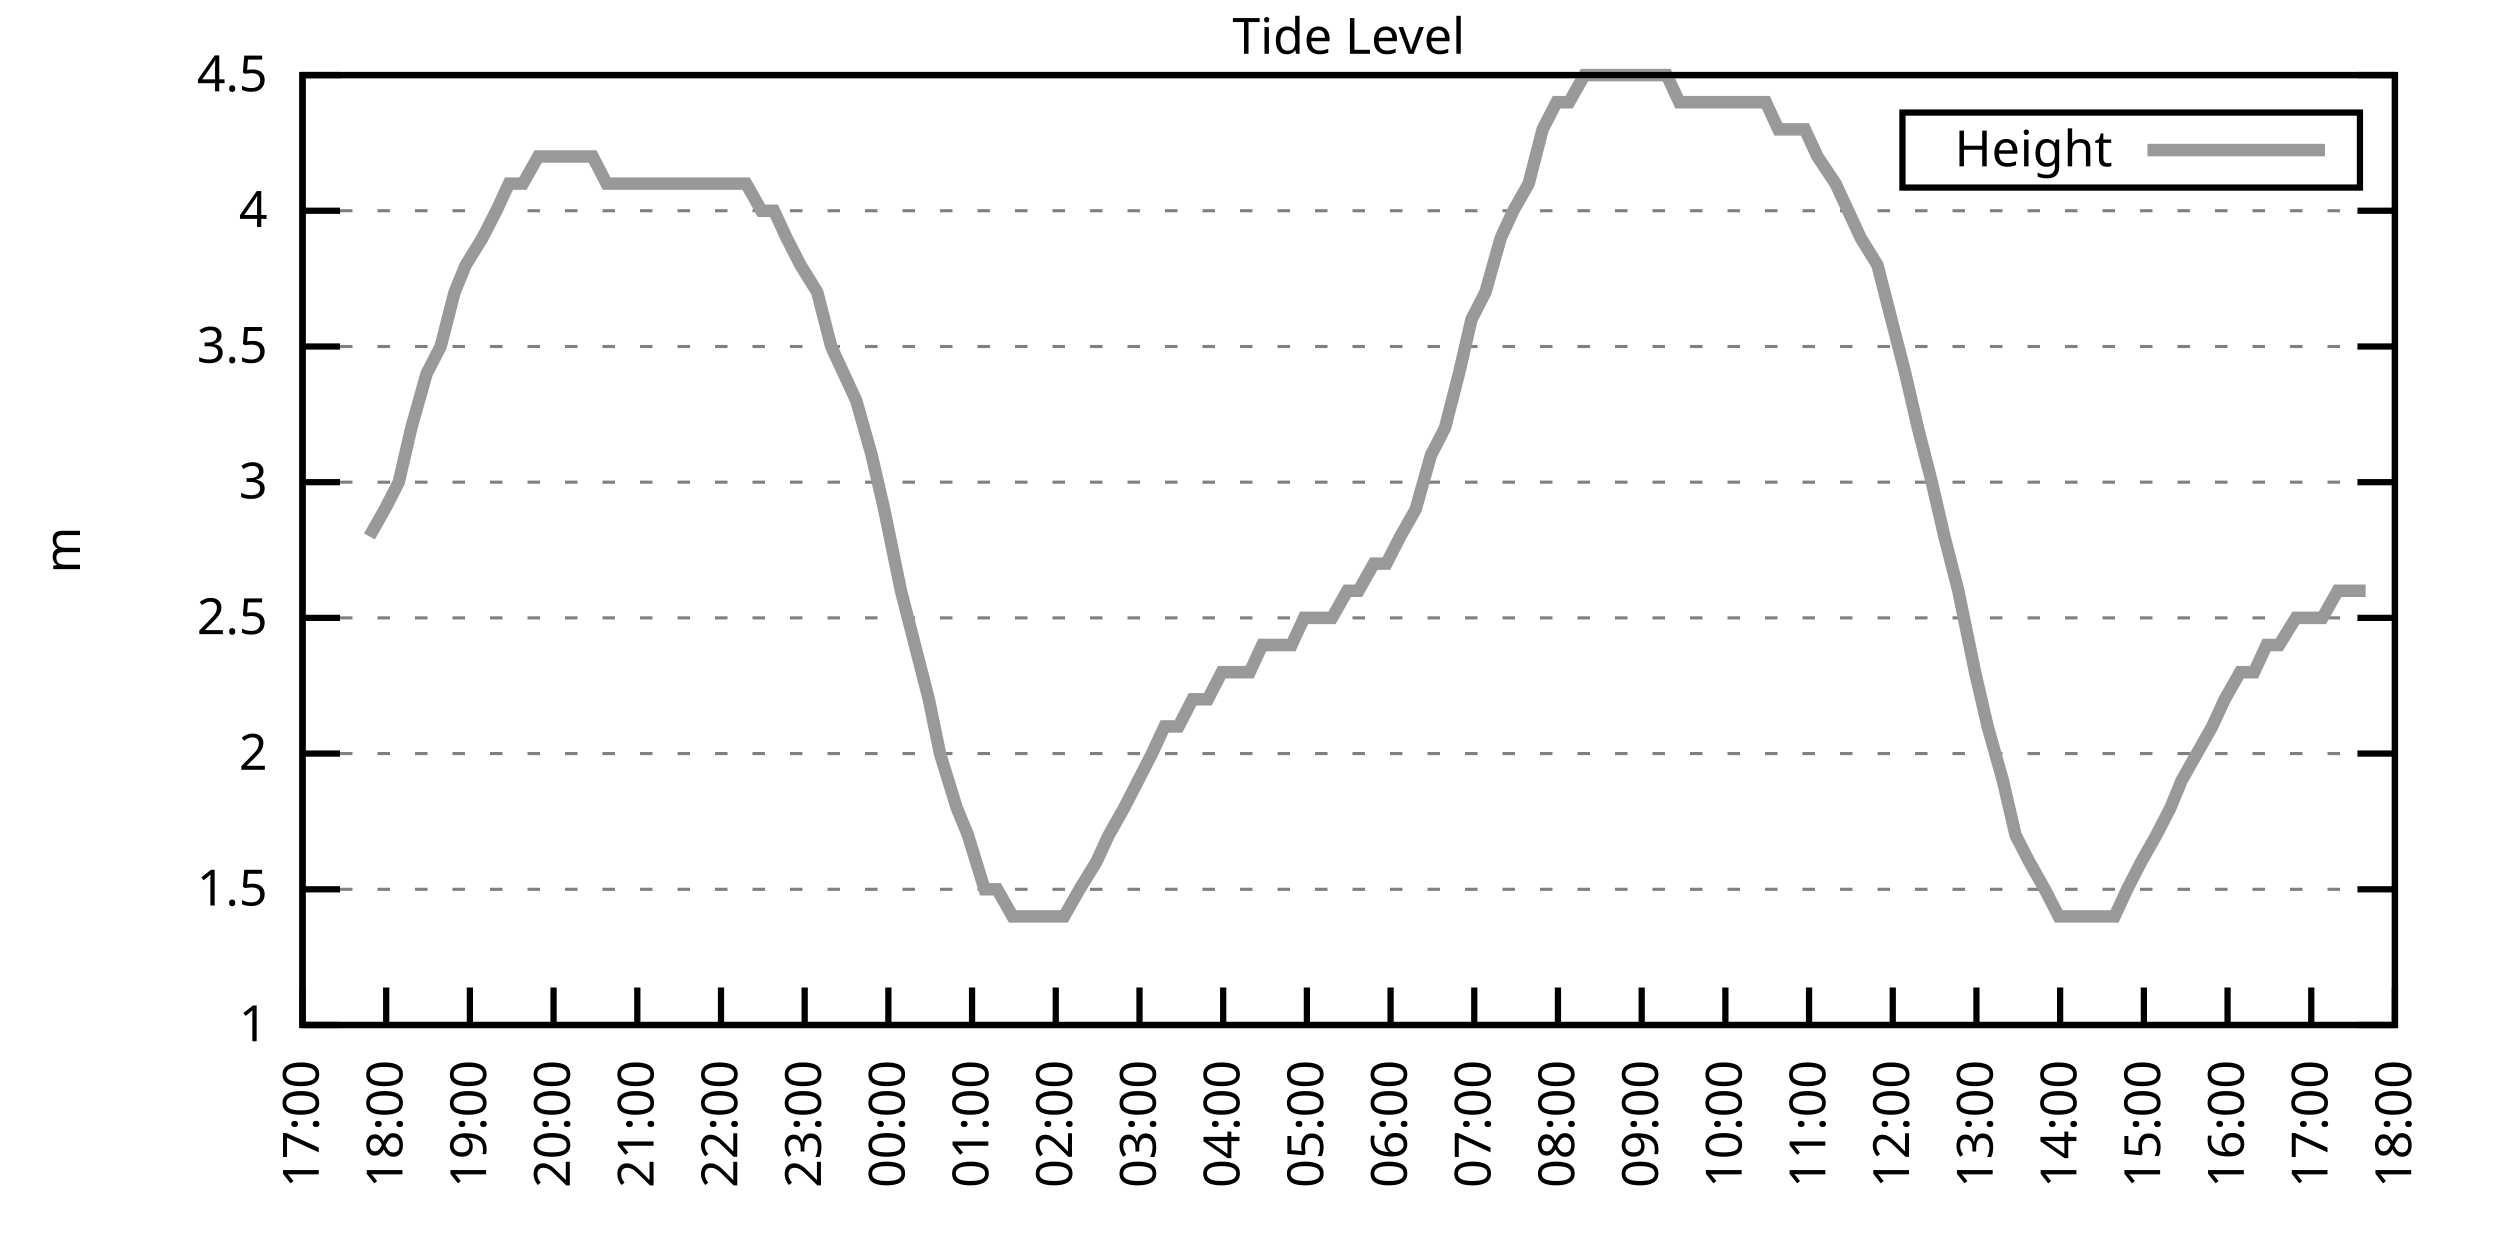
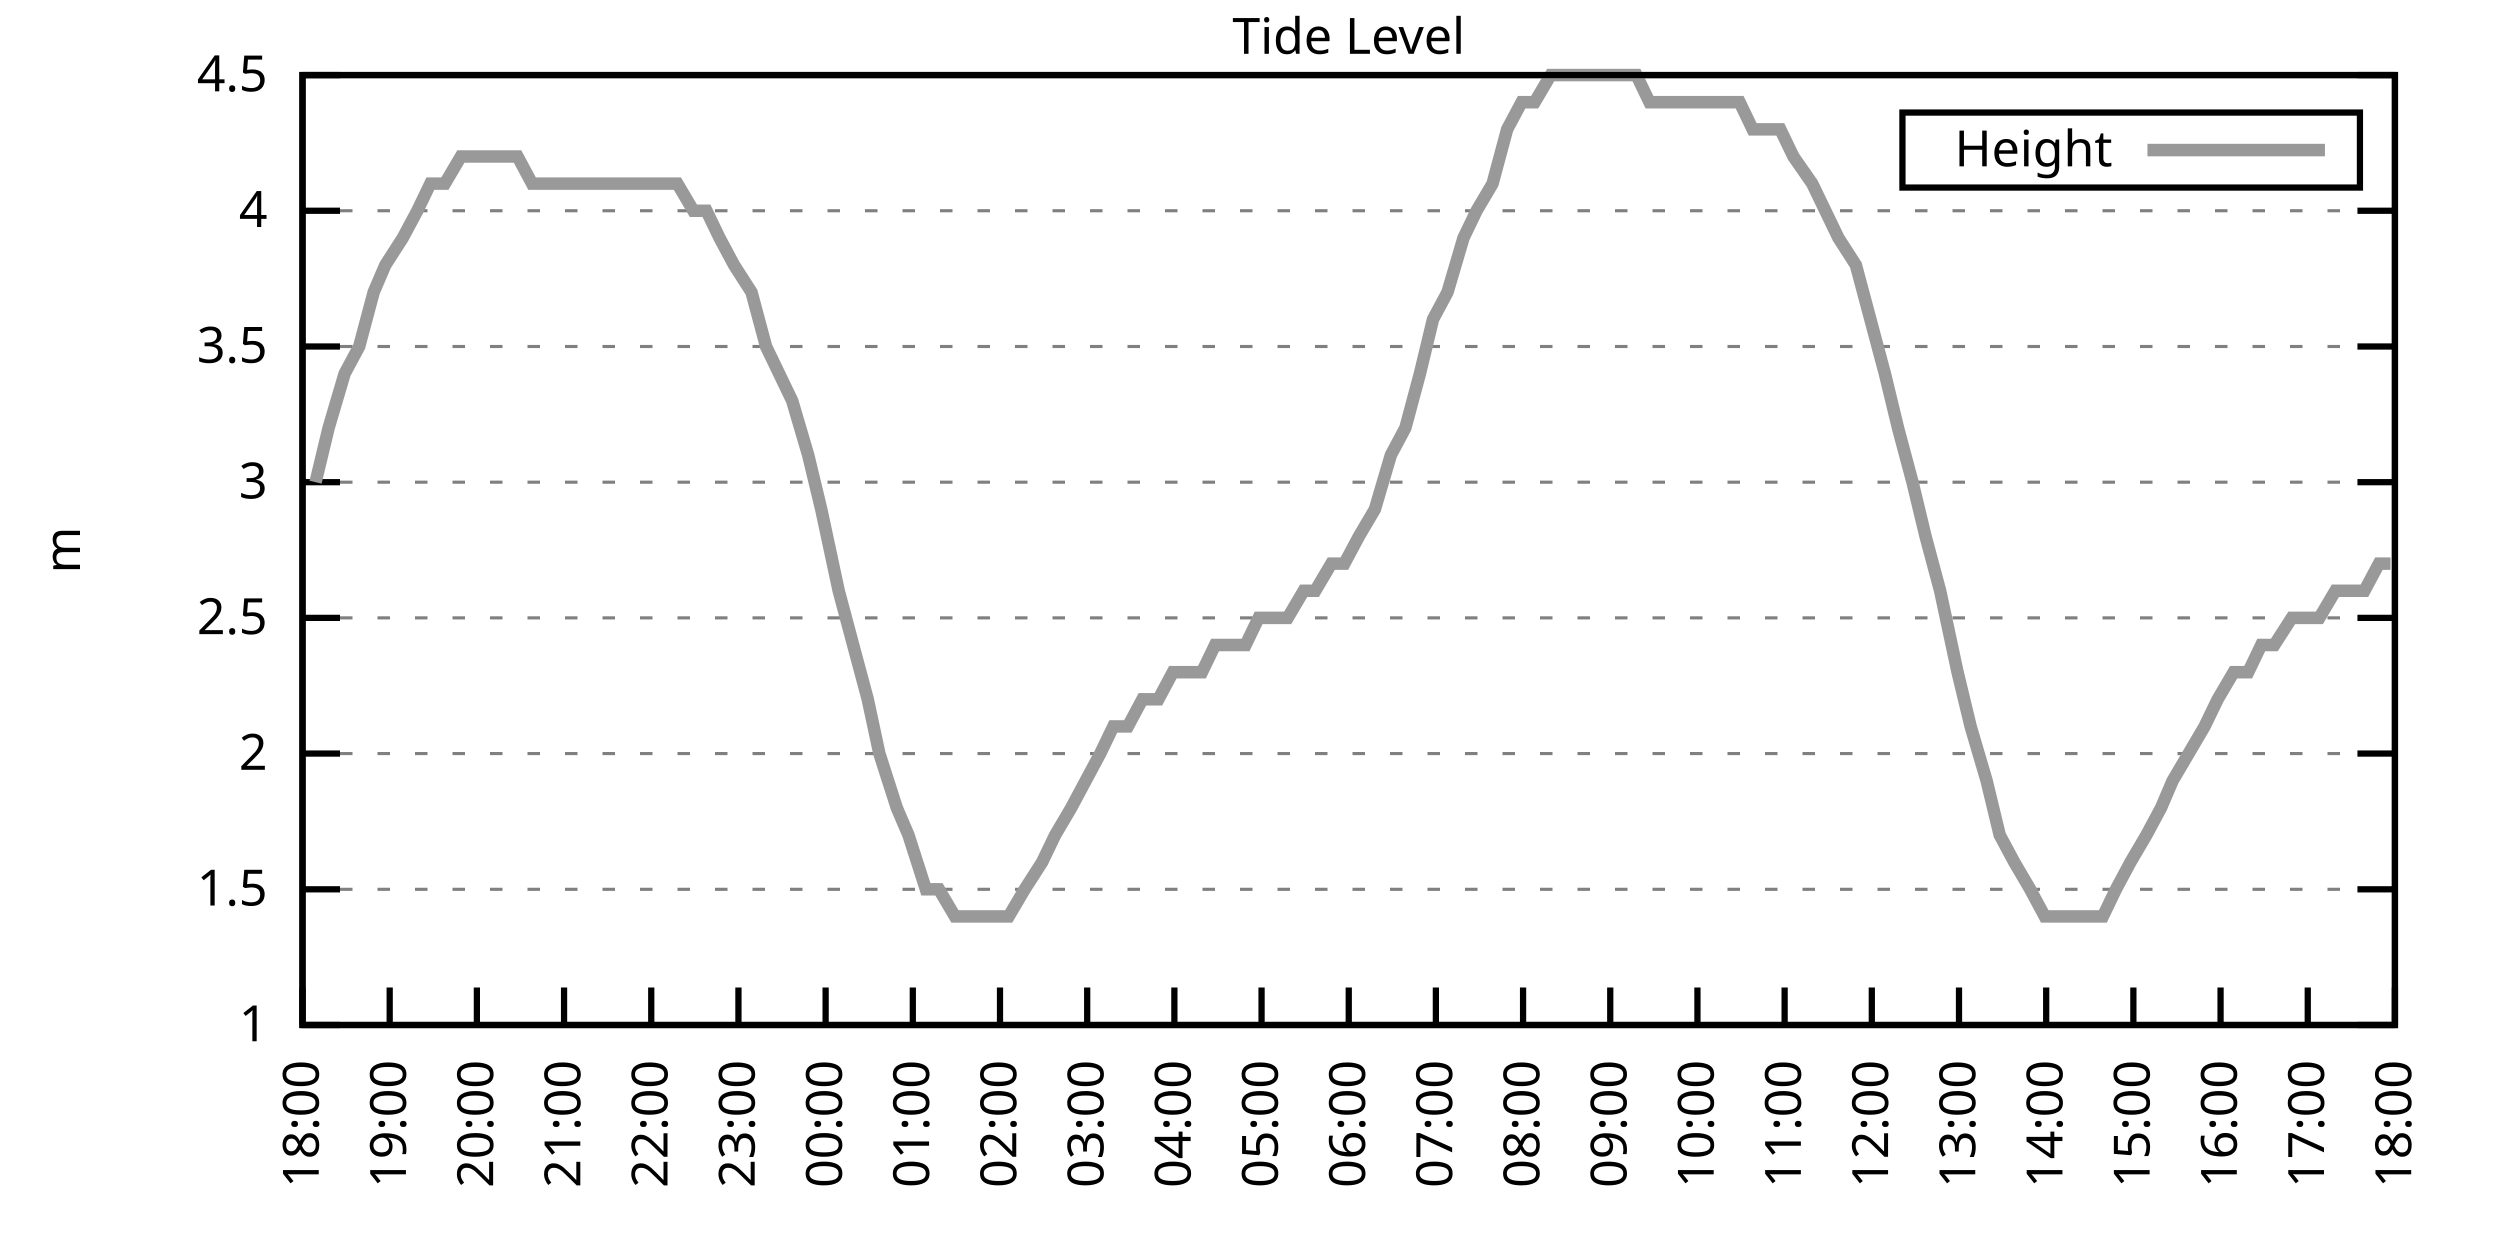
<svg xmlns="http://www.w3.org/2000/svg" xmlns:xlink="http://www.w3.org/1999/xlink" width="400" height="200" viewBox="0 0 400 200">
  <g id="gnuplot_canvas">
    <rect x="0" y="0" width="400" height="200" fill="none" />
    <defs>
      <circle id="gpDot" r="0.5" stroke-width="0.5" stroke="currentColor" />
      <path id="gpPt0" stroke-width="0.333" stroke="currentColor" d="M-1,0 h2 M0,-1 v2" />
      <path id="gpPt1" stroke-width="0.333" stroke="currentColor" d="M-1,-1 L1,1 M1,-1 L-1,1" />
      <path id="gpPt2" stroke-width="0.333" stroke="currentColor" d="M-1,0 L1,0 M0,-1 L0,1 M-1,-1 L1,1 M-1,1 L1,-1" />
      <rect id="gpPt3" stroke-width="0.333" stroke="currentColor" x="-1" y="-1" width="2" height="2" />
      <rect id="gpPt4" stroke-width="0.333" stroke="currentColor" fill="currentColor" x="-1" y="-1" width="2" height="2" />
      <circle id="gpPt5" stroke-width="0.333" stroke="currentColor" cx="0" cy="0" r="1" />
      <use xlink:href="#gpPt5" id="gpPt6" fill="currentColor" stroke="none" />
      <path id="gpPt7" stroke-width="0.333" stroke="currentColor" d="M0,-1.33 L-1.33,0.67 L1.33,0.67 z" />
      <use xlink:href="#gpPt7" id="gpPt8" fill="currentColor" stroke="none" />
      <use xlink:href="#gpPt7" id="gpPt9" stroke="currentColor" transform="rotate(180)" />
      <use xlink:href="#gpPt9" id="gpPt10" fill="currentColor" stroke="none" />
      <use xlink:href="#gpPt3" id="gpPt11" stroke="currentColor" transform="rotate(45)" />
      <use xlink:href="#gpPt11" id="gpPt12" fill="currentColor" stroke="none" />
      <path id="gpPt13" stroke-width="0.333" stroke="currentColor" d="M0,1.330 L1.265,0.411 L0.782,-1.067 L-0.782,-1.076 L-1.265,0.411 z" />
      <use xlink:href="#gpPt13" id="gpPt14" fill="currentColor" stroke="none" />
      <filter id="textbox" filterUnits="objectBoundingBox" x="0" y="0" height="1" width="1">
        <feFlood flood-color="white" flood-opacity="1" result="bgnd" />
        <feComposite in="SourceGraphic" in2="bgnd" operator="atop" />
      </filter>
      <filter id="greybox" filterUnits="objectBoundingBox" x="0" y="0" height="1" width="1">
        <feFlood flood-color="lightgrey" flood-opacity="1" result="grey" />
        <feComposite in="SourceGraphic" in2="grey" operator="atop" />
      </filter>
    </defs>
    <g fill="none" color="white" stroke="currentColor" stroke-width="1.00" stroke-linecap="butt" stroke-linejoin="miter">
</g>
    <g fill="none" color="black" stroke="currentColor" stroke-width="1.00" stroke-linecap="butt" stroke-linejoin="miter">
      <g stroke="none" shape-rendering="crispEdges">
        <polygon fill="rgb(255, 255, 255)" points="48.40,164.00 383.18,164.00 383.18,12.02 48.40,12.02 " />
      </g>
    </g>
    <g fill="none" color="black" stroke="currentColor" stroke-width="1.00" stroke-linecap="butt" stroke-linejoin="miter">
</g>
    <g fill="none" color="black" stroke="black" stroke-width="0.50" stroke-linecap="butt" stroke-linejoin="miter">
</g>
    <g fill="none" color="gray" stroke="currentColor" stroke-width="0.50" stroke-linecap="butt" stroke-linejoin="miter">
      <path stroke="gray" stroke-dasharray="2,4" class="gridline" d="M48.40,164.00 L383.19,164.00  " />
    </g>
    <g fill="none" color="gray" stroke="gray" stroke-width="1.00" stroke-linecap="butt" stroke-linejoin="miter">
</g>
    <g fill="none" color="black" stroke="currentColor" stroke-width="1.00" stroke-linecap="butt" stroke-linejoin="miter">
      <path stroke="black" d="M48.40,164.00 L54.40,164.00 M383.19,164.00 L377.19,164.00  " />
      <g transform="translate(42.80,166.60)" stroke="none" fill="black" font-family="Sans" font-size="8.00" text-anchor="end">
        <text>
          <tspan font-family="Sans"> 1</tspan>
        </text>
      </g>
    </g>
    <g fill="none" color="black" stroke="currentColor" stroke-width="1.00" stroke-linecap="butt" stroke-linejoin="miter">
</g>
    <g fill="none" color="black" stroke="black" stroke-width="0.50" stroke-linecap="butt" stroke-linejoin="miter">
</g>
    <g fill="none" color="gray" stroke="currentColor" stroke-width="0.50" stroke-linecap="butt" stroke-linejoin="miter">
      <path stroke="gray" stroke-dasharray="2,4" class="gridline" d="M48.40,142.29 L383.19,142.29  " />
    </g>
    <g fill="none" color="gray" stroke="gray" stroke-width="1.00" stroke-linecap="butt" stroke-linejoin="miter">
</g>
    <g fill="none" color="black" stroke="currentColor" stroke-width="1.00" stroke-linecap="butt" stroke-linejoin="miter">
      <path stroke="black" d="M48.40,142.29 L54.40,142.29 M383.19,142.29 L377.19,142.29  " />
      <g transform="translate(42.80,144.89)" stroke="none" fill="black" font-family="Sans" font-size="8.00" text-anchor="end">
        <text>
          <tspan font-family="Sans"> 1.5</tspan>
        </text>
      </g>
    </g>
    <g fill="none" color="black" stroke="currentColor" stroke-width="1.00" stroke-linecap="butt" stroke-linejoin="miter">
</g>
    <g fill="none" color="black" stroke="black" stroke-width="0.50" stroke-linecap="butt" stroke-linejoin="miter">
</g>
    <g fill="none" color="gray" stroke="currentColor" stroke-width="0.50" stroke-linecap="butt" stroke-linejoin="miter">
      <path stroke="gray" stroke-dasharray="2,4" class="gridline" d="M48.40,120.57 L383.19,120.57  " />
    </g>
    <g fill="none" color="gray" stroke="gray" stroke-width="1.00" stroke-linecap="butt" stroke-linejoin="miter">
</g>
    <g fill="none" color="black" stroke="currentColor" stroke-width="1.00" stroke-linecap="butt" stroke-linejoin="miter">
      <path stroke="black" d="M48.40,120.57 L54.40,120.57 M383.19,120.57 L377.19,120.57  " />
      <g transform="translate(42.80,123.17)" stroke="none" fill="black" font-family="Sans" font-size="8.00" text-anchor="end">
        <text>
          <tspan font-family="Sans"> 2</tspan>
        </text>
      </g>
    </g>
    <g fill="none" color="black" stroke="currentColor" stroke-width="1.00" stroke-linecap="butt" stroke-linejoin="miter">
</g>
    <g fill="none" color="black" stroke="black" stroke-width="0.50" stroke-linecap="butt" stroke-linejoin="miter">
</g>
    <g fill="none" color="gray" stroke="currentColor" stroke-width="0.50" stroke-linecap="butt" stroke-linejoin="miter">
      <path stroke="gray" stroke-dasharray="2,4" class="gridline" d="M48.40,98.86 L383.19,98.86  " />
    </g>
    <g fill="none" color="gray" stroke="gray" stroke-width="1.00" stroke-linecap="butt" stroke-linejoin="miter">
</g>
    <g fill="none" color="black" stroke="currentColor" stroke-width="1.00" stroke-linecap="butt" stroke-linejoin="miter">
      <path stroke="black" d="M48.40,98.86 L54.40,98.86 M383.19,98.86 L377.19,98.86  " />
      <g transform="translate(42.80,101.46)" stroke="none" fill="black" font-family="Sans" font-size="8.00" text-anchor="end">
        <text>
          <tspan font-family="Sans"> 2.5</tspan>
        </text>
      </g>
    </g>
    <g fill="none" color="black" stroke="currentColor" stroke-width="1.00" stroke-linecap="butt" stroke-linejoin="miter">
</g>
    <g fill="none" color="black" stroke="black" stroke-width="0.50" stroke-linecap="butt" stroke-linejoin="miter">
</g>
    <g fill="none" color="gray" stroke="currentColor" stroke-width="0.50" stroke-linecap="butt" stroke-linejoin="miter">
      <path stroke="gray" stroke-dasharray="2,4" class="gridline" d="M48.40,77.15 L383.19,77.15  " />
    </g>
    <g fill="none" color="gray" stroke="gray" stroke-width="1.00" stroke-linecap="butt" stroke-linejoin="miter">
</g>
    <g fill="none" color="black" stroke="currentColor" stroke-width="1.00" stroke-linecap="butt" stroke-linejoin="miter">
      <path stroke="black" d="M48.40,77.15 L54.40,77.15 M383.19,77.15 L377.19,77.15  " />
      <g transform="translate(42.80,79.75)" stroke="none" fill="black" font-family="Sans" font-size="8.00" text-anchor="end">
        <text>
          <tspan font-family="Sans"> 3</tspan>
        </text>
      </g>
    </g>
    <g fill="none" color="black" stroke="currentColor" stroke-width="1.00" stroke-linecap="butt" stroke-linejoin="miter">
</g>
    <g fill="none" color="black" stroke="black" stroke-width="0.50" stroke-linecap="butt" stroke-linejoin="miter">
</g>
    <g fill="none" color="gray" stroke="currentColor" stroke-width="0.50" stroke-linecap="butt" stroke-linejoin="miter">
      <path stroke="gray" stroke-dasharray="2,4" class="gridline" d="M48.40,55.44 L383.19,55.44  " />
    </g>
    <g fill="none" color="gray" stroke="gray" stroke-width="1.00" stroke-linecap="butt" stroke-linejoin="miter">
</g>
    <g fill="none" color="black" stroke="currentColor" stroke-width="1.00" stroke-linecap="butt" stroke-linejoin="miter">
      <path stroke="black" d="M48.40,55.44 L54.40,55.44 M383.19,55.44 L377.19,55.44  " />
      <g transform="translate(42.80,58.04)" stroke="none" fill="black" font-family="Sans" font-size="8.00" text-anchor="end">
        <text>
          <tspan font-family="Sans"> 3.5</tspan>
        </text>
      </g>
    </g>
    <g fill="none" color="black" stroke="currentColor" stroke-width="1.00" stroke-linecap="butt" stroke-linejoin="miter">
</g>
    <g fill="none" color="black" stroke="black" stroke-width="0.50" stroke-linecap="butt" stroke-linejoin="miter">
</g>
    <g fill="none" color="gray" stroke="currentColor" stroke-width="0.50" stroke-linecap="butt" stroke-linejoin="miter">
      <path stroke="gray" stroke-dasharray="2,4" class="gridline" d="M48.40,33.72 L383.19,33.72  " />
    </g>
    <g fill="none" color="gray" stroke="gray" stroke-width="1.00" stroke-linecap="butt" stroke-linejoin="miter">
</g>
    <g fill="none" color="black" stroke="currentColor" stroke-width="1.00" stroke-linecap="butt" stroke-linejoin="miter">
      <path stroke="black" d="M48.40,33.72 L54.40,33.72 M383.19,33.72 L377.19,33.72  " />
      <g transform="translate(42.80,36.32)" stroke="none" fill="black" font-family="Sans" font-size="8.00" text-anchor="end">
        <text>
          <tspan font-family="Sans"> 4</tspan>
        </text>
      </g>
    </g>
    <g fill="none" color="black" stroke="currentColor" stroke-width="1.00" stroke-linecap="butt" stroke-linejoin="miter">
</g>
    <g fill="none" color="black" stroke="black" stroke-width="0.50" stroke-linecap="butt" stroke-linejoin="miter">
</g>
    <g fill="none" color="gray" stroke="currentColor" stroke-width="0.50" stroke-linecap="butt" stroke-linejoin="miter">
      <path stroke="gray" stroke-dasharray="2,4" class="gridline" d="M48.40,12.01 L383.19,12.01  " />
    </g>
    <g fill="none" color="gray" stroke="gray" stroke-width="1.00" stroke-linecap="butt" stroke-linejoin="miter">
</g>
    <g fill="none" color="black" stroke="currentColor" stroke-width="1.00" stroke-linecap="butt" stroke-linejoin="miter">
      <path stroke="black" d="M48.40,12.01 L54.40,12.01 M383.19,12.01 L377.19,12.01  " />
      <g transform="translate(42.80,14.61)" stroke="none" fill="black" font-family="Sans" font-size="8.00" text-anchor="end">
        <text>
          <tspan font-family="Sans"> 4.5</tspan>
        </text>
      </g>
    </g>
    <g fill="none" color="black" stroke="currentColor" stroke-width="1.00" stroke-linecap="butt" stroke-linejoin="miter">
      <path stroke="black" d="M48.40,164.00 L48.40,158.00  " />
      <g transform="translate(51.00,169.60) rotate(270.00)" stroke="none" fill="black" font-family="Sans" font-size="8.00" text-anchor="end">
        <text>
-           <tspan font-family="Sans">17:00</tspan>
-         </text>
-       </g>
-     </g>
-     <g fill="none" color="black" stroke="currentColor" stroke-width="1.00" stroke-linecap="butt" stroke-linejoin="miter">
-       <path stroke="black" d="M61.79,164.00 L61.79,158.00  " />
-       <g transform="translate(64.39,169.60) rotate(270.00)" stroke="none" fill="black" font-family="Sans" font-size="8.00" text-anchor="end">
-         <text>
          <tspan font-family="Sans">18:00</tspan>
        </text>
      </g>
    </g>
    <g fill="none" color="black" stroke="currentColor" stroke-width="1.00" stroke-linecap="butt" stroke-linejoin="miter">
-       <path stroke="black" d="M75.18,164.00 L75.18,158.00  " />
-       <g transform="translate(77.78,169.60) rotate(270.00)" stroke="none" fill="black" font-family="Sans" font-size="8.00" text-anchor="end">
+       <path stroke="black" d="M62.35,164.00 L62.35,158.00  " />
+       <g transform="translate(64.95,169.60) rotate(270.00)" stroke="none" fill="black" font-family="Sans" font-size="8.00" text-anchor="end">
        <text>
          <tspan font-family="Sans">19:00</tspan>
        </text>
      </g>
    </g>
    <g fill="none" color="black" stroke="currentColor" stroke-width="1.00" stroke-linecap="butt" stroke-linejoin="miter">
-       <path stroke="black" d="M88.57,164.00 L88.57,158.00  " />
-       <g transform="translate(91.17,169.60) rotate(270.00)" stroke="none" fill="black" font-family="Sans" font-size="8.00" text-anchor="end">
+       <path stroke="black" d="M76.30,164.00 L76.30,158.00  " />
+       <g transform="translate(78.90,169.60) rotate(270.00)" stroke="none" fill="black" font-family="Sans" font-size="8.00" text-anchor="end">
        <text>
          <tspan font-family="Sans">20:00</tspan>
        </text>
      </g>
    </g>
    <g fill="none" color="black" stroke="currentColor" stroke-width="1.00" stroke-linecap="butt" stroke-linejoin="miter">
-       <path stroke="black" d="M101.97,164.00 L101.97,158.00  " />
-       <g transform="translate(104.57,169.60) rotate(270.00)" stroke="none" fill="black" font-family="Sans" font-size="8.00" text-anchor="end">
+       <path stroke="black" d="M90.25,164.00 L90.25,158.00  " />
+       <g transform="translate(92.85,169.60) rotate(270.00)" stroke="none" fill="black" font-family="Sans" font-size="8.00" text-anchor="end">
        <text>
          <tspan font-family="Sans">21:00</tspan>
        </text>
      </g>
    </g>
    <g fill="none" color="black" stroke="currentColor" stroke-width="1.00" stroke-linecap="butt" stroke-linejoin="miter">
-       <path stroke="black" d="M115.36,164.00 L115.36,158.00  " />
-       <g transform="translate(117.96,169.60) rotate(270.00)" stroke="none" fill="black" font-family="Sans" font-size="8.00" text-anchor="end">
+       <path stroke="black" d="M104.20,164.00 L104.20,158.00  " />
+       <g transform="translate(106.80,169.60) rotate(270.00)" stroke="none" fill="black" font-family="Sans" font-size="8.00" text-anchor="end">
        <text>
          <tspan font-family="Sans">22:00</tspan>
        </text>
      </g>
    </g>
    <g fill="none" color="black" stroke="currentColor" stroke-width="1.00" stroke-linecap="butt" stroke-linejoin="miter">
-       <path stroke="black" d="M128.75,164.00 L128.75,158.00  " />
-       <g transform="translate(131.35,169.60) rotate(270.00)" stroke="none" fill="black" font-family="Sans" font-size="8.00" text-anchor="end">
+       <path stroke="black" d="M118.15,164.00 L118.15,158.00  " />
+       <g transform="translate(120.75,169.60) rotate(270.00)" stroke="none" fill="black" font-family="Sans" font-size="8.00" text-anchor="end">
        <text>
          <tspan font-family="Sans">23:00</tspan>
        </text>
      </g>
    </g>
    <g fill="none" color="black" stroke="currentColor" stroke-width="1.00" stroke-linecap="butt" stroke-linejoin="miter">
-       <path stroke="black" d="M142.14,164.00 L142.14,158.00  " />
-       <g transform="translate(144.74,169.60) rotate(270.00)" stroke="none" fill="black" font-family="Sans" font-size="8.00" text-anchor="end">
+       <path stroke="black" d="M132.10,164.00 L132.10,158.00  " />
+       <g transform="translate(134.70,169.60) rotate(270.00)" stroke="none" fill="black" font-family="Sans" font-size="8.00" text-anchor="end">
        <text>
          <tspan font-family="Sans">00:00</tspan>
        </text>
      </g>
    </g>
    <g fill="none" color="black" stroke="currentColor" stroke-width="1.00" stroke-linecap="butt" stroke-linejoin="miter">
-       <path stroke="black" d="M155.53,164.00 L155.53,158.00  " />
-       <g transform="translate(158.13,169.60) rotate(270.00)" stroke="none" fill="black" font-family="Sans" font-size="8.00" text-anchor="end">
+       <path stroke="black" d="M146.05,164.00 L146.05,158.00  " />
+       <g transform="translate(148.65,169.60) rotate(270.00)" stroke="none" fill="black" font-family="Sans" font-size="8.00" text-anchor="end">
        <text>
          <tspan font-family="Sans">01:00</tspan>
        </text>
      </g>
    </g>
    <g fill="none" color="black" stroke="currentColor" stroke-width="1.00" stroke-linecap="butt" stroke-linejoin="miter">
-       <path stroke="black" d="M168.92,164.00 L168.92,158.00  " />
-       <g transform="translate(171.52,169.60) rotate(270.00)" stroke="none" fill="black" font-family="Sans" font-size="8.00" text-anchor="end">
+       <path stroke="black" d="M160.00,164.00 L160.00,158.00  " />
+       <g transform="translate(162.60,169.60) rotate(270.00)" stroke="none" fill="black" font-family="Sans" font-size="8.00" text-anchor="end">
        <text>
          <tspan font-family="Sans">02:00</tspan>
        </text>
      </g>
    </g>
    <g fill="none" color="black" stroke="currentColor" stroke-width="1.00" stroke-linecap="butt" stroke-linejoin="miter">
-       <path stroke="black" d="M182.32,164.00 L182.32,158.00  " />
-       <g transform="translate(184.92,169.60) rotate(270.00)" stroke="none" fill="black" font-family="Sans" font-size="8.00" text-anchor="end">
+       <path stroke="black" d="M173.95,164.00 L173.95,158.00  " />
+       <g transform="translate(176.55,169.60) rotate(270.00)" stroke="none" fill="black" font-family="Sans" font-size="8.00" text-anchor="end">
        <text>
          <tspan font-family="Sans">03:00</tspan>
        </text>
      </g>
    </g>
    <g fill="none" color="black" stroke="currentColor" stroke-width="1.00" stroke-linecap="butt" stroke-linejoin="miter">
-       <path stroke="black" d="M195.71,164.00 L195.71,158.00  " />
-       <g transform="translate(198.31,169.60) rotate(270.00)" stroke="none" fill="black" font-family="Sans" font-size="8.00" text-anchor="end">
+       <path stroke="black" d="M187.90,164.00 L187.90,158.00  " />
+       <g transform="translate(190.50,169.60) rotate(270.00)" stroke="none" fill="black" font-family="Sans" font-size="8.00" text-anchor="end">
        <text>
          <tspan font-family="Sans">04:00</tspan>
        </text>
      </g>
    </g>
    <g fill="none" color="black" stroke="currentColor" stroke-width="1.00" stroke-linecap="butt" stroke-linejoin="miter">
-       <path stroke="black" d="M209.10,164.00 L209.10,158.00  " />
-       <g transform="translate(211.70,169.60) rotate(270.00)" stroke="none" fill="black" font-family="Sans" font-size="8.00" text-anchor="end">
+       <path stroke="black" d="M201.85,164.00 L201.85,158.00  " />
+       <g transform="translate(204.45,169.60) rotate(270.00)" stroke="none" fill="black" font-family="Sans" font-size="8.00" text-anchor="end">
        <text>
          <tspan font-family="Sans">05:00</tspan>
        </text>
      </g>
    </g>
    <g fill="none" color="black" stroke="currentColor" stroke-width="1.00" stroke-linecap="butt" stroke-linejoin="miter">
-       <path stroke="black" d="M222.49,164.00 L222.49,158.00  " />
-       <g transform="translate(225.09,169.60) rotate(270.00)" stroke="none" fill="black" font-family="Sans" font-size="8.00" text-anchor="end">
+       <path stroke="black" d="M215.80,164.00 L215.80,158.00  " />
+       <g transform="translate(218.40,169.60) rotate(270.00)" stroke="none" fill="black" font-family="Sans" font-size="8.00" text-anchor="end">
        <text>
          <tspan font-family="Sans">06:00</tspan>
        </text>
      </g>
    </g>
    <g fill="none" color="black" stroke="currentColor" stroke-width="1.00" stroke-linecap="butt" stroke-linejoin="miter">
-       <path stroke="black" d="M235.88,164.00 L235.88,158.00  " />
-       <g transform="translate(238.48,169.60) rotate(270.00)" stroke="none" fill="black" font-family="Sans" font-size="8.00" text-anchor="end">
+       <path stroke="black" d="M229.74,164.00 L229.74,158.00  " />
+       <g transform="translate(232.34,169.60) rotate(270.00)" stroke="none" fill="black" font-family="Sans" font-size="8.00" text-anchor="end">
        <text>
          <tspan font-family="Sans">07:00</tspan>
        </text>
      </g>
    </g>
    <g fill="none" color="black" stroke="currentColor" stroke-width="1.00" stroke-linecap="butt" stroke-linejoin="miter">
-       <path stroke="black" d="M249.27,164.00 L249.27,158.00  " />
-       <g transform="translate(251.87,169.60) rotate(270.00)" stroke="none" fill="black" font-family="Sans" font-size="8.00" text-anchor="end">
+       <path stroke="black" d="M243.69,164.00 L243.69,158.00  " />
+       <g transform="translate(246.29,169.60) rotate(270.00)" stroke="none" fill="black" font-family="Sans" font-size="8.00" text-anchor="end">
        <text>
          <tspan font-family="Sans">08:00</tspan>
        </text>
      </g>
    </g>
    <g fill="none" color="black" stroke="currentColor" stroke-width="1.00" stroke-linecap="butt" stroke-linejoin="miter">
-       <path stroke="black" d="M262.67,164.00 L262.67,158.00  " />
-       <g transform="translate(265.27,169.60) rotate(270.00)" stroke="none" fill="black" font-family="Sans" font-size="8.00" text-anchor="end">
+       <path stroke="black" d="M257.64,164.00 L257.64,158.00  " />
+       <g transform="translate(260.24,169.60) rotate(270.00)" stroke="none" fill="black" font-family="Sans" font-size="8.00" text-anchor="end">
        <text>
          <tspan font-family="Sans">09:00</tspan>
        </text>
      </g>
    </g>
    <g fill="none" color="black" stroke="currentColor" stroke-width="1.00" stroke-linecap="butt" stroke-linejoin="miter">
-       <path stroke="black" d="M276.06,164.00 L276.06,158.00  " />
-       <g transform="translate(278.66,169.60) rotate(270.00)" stroke="none" fill="black" font-family="Sans" font-size="8.00" text-anchor="end">
+       <path stroke="black" d="M271.59,164.00 L271.59,158.00  " />
+       <g transform="translate(274.19,169.60) rotate(270.00)" stroke="none" fill="black" font-family="Sans" font-size="8.00" text-anchor="end">
        <text>
          <tspan font-family="Sans">10:00</tspan>
        </text>
      </g>
    </g>
    <g fill="none" color="black" stroke="currentColor" stroke-width="1.00" stroke-linecap="butt" stroke-linejoin="miter">
-       <path stroke="black" d="M289.45,164.00 L289.45,158.00  " />
-       <g transform="translate(292.05,169.60) rotate(270.00)" stroke="none" fill="black" font-family="Sans" font-size="8.00" text-anchor="end">
+       <path stroke="black" d="M285.54,164.00 L285.54,158.00  " />
+       <g transform="translate(288.14,169.60) rotate(270.00)" stroke="none" fill="black" font-family="Sans" font-size="8.00" text-anchor="end">
        <text>
          <tspan font-family="Sans">11:00</tspan>
        </text>
      </g>
    </g>
    <g fill="none" color="black" stroke="currentColor" stroke-width="1.00" stroke-linecap="butt" stroke-linejoin="miter">
-       <path stroke="black" d="M302.84,164.00 L302.84,158.00  " />
-       <g transform="translate(305.44,169.60) rotate(270.00)" stroke="none" fill="black" font-family="Sans" font-size="8.00" text-anchor="end">
+       <path stroke="black" d="M299.49,164.00 L299.49,158.00  " />
+       <g transform="translate(302.09,169.60) rotate(270.00)" stroke="none" fill="black" font-family="Sans" font-size="8.00" text-anchor="end">
        <text>
          <tspan font-family="Sans">12:00</tspan>
        </text>
      </g>
    </g>
    <g fill="none" color="black" stroke="currentColor" stroke-width="1.00" stroke-linecap="butt" stroke-linejoin="miter">
-       <path stroke="black" d="M316.23,164.00 L316.23,158.00  " />
-       <g transform="translate(318.83,169.60) rotate(270.00)" stroke="none" fill="black" font-family="Sans" font-size="8.00" text-anchor="end">
+       <path stroke="black" d="M313.44,164.00 L313.44,158.00  " />
+       <g transform="translate(316.04,169.60) rotate(270.00)" stroke="none" fill="black" font-family="Sans" font-size="8.00" text-anchor="end">
        <text>
          <tspan font-family="Sans">13:00</tspan>
        </text>
      </g>
    </g>
    <g fill="none" color="black" stroke="currentColor" stroke-width="1.00" stroke-linecap="butt" stroke-linejoin="miter">
-       <path stroke="black" d="M329.62,164.00 L329.62,158.00  " />
-       <g transform="translate(332.22,169.60) rotate(270.00)" stroke="none" fill="black" font-family="Sans" font-size="8.00" text-anchor="end">
+       <path stroke="black" d="M327.39,164.00 L327.39,158.00  " />
+       <g transform="translate(329.99,169.60) rotate(270.00)" stroke="none" fill="black" font-family="Sans" font-size="8.00" text-anchor="end">
        <text>
          <tspan font-family="Sans">14:00</tspan>
        </text>
      </g>
    </g>
    <g fill="none" color="black" stroke="currentColor" stroke-width="1.00" stroke-linecap="butt" stroke-linejoin="miter">
-       <path stroke="black" d="M343.02,164.00 L343.02,158.00  " />
-       <g transform="translate(345.62,169.60) rotate(270.00)" stroke="none" fill="black" font-family="Sans" font-size="8.00" text-anchor="end">
+       <path stroke="black" d="M341.34,164.00 L341.34,158.00  " />
+       <g transform="translate(343.94,169.60) rotate(270.00)" stroke="none" fill="black" font-family="Sans" font-size="8.00" text-anchor="end">
        <text>
          <tspan font-family="Sans">15:00</tspan>
        </text>
      </g>
    </g>
    <g fill="none" color="black" stroke="currentColor" stroke-width="1.00" stroke-linecap="butt" stroke-linejoin="miter">
-       <path stroke="black" d="M356.41,164.00 L356.41,158.00  " />
-       <g transform="translate(359.01,169.60) rotate(270.00)" stroke="none" fill="black" font-family="Sans" font-size="8.00" text-anchor="end">
+       <path stroke="black" d="M355.29,164.00 L355.29,158.00  " />
+       <g transform="translate(357.89,169.60) rotate(270.00)" stroke="none" fill="black" font-family="Sans" font-size="8.00" text-anchor="end">
        <text>
          <tspan font-family="Sans">16:00</tspan>
        </text>
      </g>
    </g>
    <g fill="none" color="black" stroke="currentColor" stroke-width="1.00" stroke-linecap="butt" stroke-linejoin="miter">
-       <path stroke="black" d="M369.80,164.00 L369.80,158.00  " />
-       <g transform="translate(372.40,169.60) rotate(270.00)" stroke="none" fill="black" font-family="Sans" font-size="8.00" text-anchor="end">
+       <path stroke="black" d="M369.24,164.00 L369.24,158.00  " />
+       <g transform="translate(371.84,169.60) rotate(270.00)" stroke="none" fill="black" font-family="Sans" font-size="8.00" text-anchor="end">
        <text>
          <tspan font-family="Sans">17:00</tspan>
        </text>
      </g>
    </g>
    <g fill="none" color="black" stroke="currentColor" stroke-width="1.00" stroke-linecap="butt" stroke-linejoin="miter">
      <path stroke="black" d="M383.19,164.00 L383.19,158.00  " />
      <g transform="translate(385.79,169.60) rotate(270.00)" stroke="none" fill="black" font-family="Sans" font-size="8.00" text-anchor="end">
        <text>
          <tspan font-family="Sans">18:00</tspan>
        </text>
      </g>
    </g>
    <g fill="none" color="black" stroke="currentColor" stroke-width="1.00" stroke-linecap="butt" stroke-linejoin="miter">
</g>
    <g fill="none" color="black" stroke="currentColor" stroke-width="1.00" stroke-linecap="butt" stroke-linejoin="miter">
      <path stroke="black" d="M48.40,12.01 L48.40,164.00 L383.19,164.00 L383.19,12.01 L48.40,12.01 Z  " />
    </g>
    <g fill="none" color="black" stroke="currentColor" stroke-width="1.00" stroke-linecap="butt" stroke-linejoin="miter">
</g>
    <g fill="none" color="black" stroke="currentColor" stroke-width="1.00" stroke-linecap="butt" stroke-linejoin="miter">
      <path stroke="black" d="M304.39,30.01 L304.39,18.01 L377.59,18.01 L377.59,30.01 L304.39,30.01 Z  " />
    </g>
    <g id="Tide_level_plot_1">
      <g fill="none" color="white" stroke="black" stroke-width="2.00" stroke-linecap="butt" stroke-linejoin="miter">
</g>
      <g fill="none" color="black" stroke="currentColor" stroke-width="2.00" stroke-linecap="butt" stroke-linejoin="miter">
        <g transform="translate(337.99,26.61)" stroke="none" fill="black" font-family="Sans" font-size="8.00" text-anchor="end">
          <text>
            <tspan font-family="Sans">Height</tspan>
          </text>
        </g>
      </g>
      <g fill="none" color="black" stroke="currentColor" stroke-width="2.00" stroke-linecap="butt" stroke-linejoin="miter">
-         <path stroke="rgb(153, 153, 153)" d="M343.59,24.01 L371.99,24.01 M59.11,85.83 L61.57,81.49 L63.80,77.15 L65.81,68.46 L68.26,59.78 L70.50,55.44   L72.73,46.75 L74.51,42.41 L77.19,38.07 L79.42,33.72 L81.43,29.38 L83.66,29.38 L86.12,25.04 L88.13,25.04   L90.58,25.04 L92.59,25.04 L94.82,25.04 L97.06,29.38 L99.51,29.38 L101.52,29.38 L103.53,29.38 L105.98,29.38   L107.99,29.38 L110.67,29.38 L112.90,29.38 L115.13,29.38 L117.37,29.38 L119.38,29.38 L121.83,33.72 L123.84,33.72   L125.85,38.07 L128.08,42.41 L130.76,46.75 L132.99,55.44 L135.00,59.78 L137.01,64.12 L139.46,72.81 L141.47,81.49   L144.15,94.52 L146.38,103.20 L148.61,111.89 L150.40,120.57 L153.08,129.26 L154.86,133.60 L157.54,142.29 L159.55,142.29   L162.01,146.63 L164.24,146.63 L165.80,146.63 L168.25,146.63 L170.26,146.63 L172.72,142.29 L175.40,137.94 L177.41,133.60   L179.86,129.26 L182.09,124.92 L184.32,120.57 L186.33,116.23 L188.57,116.23 L190.80,111.89 L193.25,111.89 L195.48,107.55   L197.49,107.55 L199.95,107.55 L201.96,103.20 L204.41,103.20 L206.64,103.20 L208.65,98.86 L211.11,98.86 L213.12,98.86   L215.57,94.52 L217.36,94.52 L219.81,90.18 L221.82,90.18 L224.05,85.83 L226.51,81.49 L228.96,72.81 L231.20,68.46   L233.43,59.78 L235.44,51.09 L237.67,46.75 L240.12,38.07 L242.13,33.72 L244.59,29.38 L246.82,20.70 L249.05,16.35   L251.06,16.35 L253.51,12.01 L255.75,12.01 L257.76,12.01 L259.99,12.01 L262.00,12.01 L264.67,12.01 L266.68,12.01   L268.69,16.35 L270.92,16.35 L273.60,16.35 L275.83,16.35 L278.07,16.35 L280.30,16.35 L282.53,16.35 L284.54,20.70   L286.77,20.70 L288.78,20.70 L290.79,25.04 L293.69,29.38 L295.70,33.72 L297.71,38.07 L300.39,42.41 L302.62,51.09   L304.85,59.78 L306.86,68.46 L309.09,77.15 L311.10,85.83 L313.33,94.52 L316.01,107.55 L318.02,116.23 L320.47,124.92   L322.48,133.60 L324.71,137.94 L327.17,142.29 L329.40,146.63 L331.63,146.63 L333.86,146.63 L335.65,146.63 L338.33,146.63   L340.34,142.29 L342.57,137.94 L345.02,133.60 L347.26,129.26 L349.04,124.92 L351.50,120.57 L353.95,116.23 L355.96,111.89   L358.42,107.55 L360.65,107.55 L362.66,103.20 L364.66,103.20 L367.34,98.86 L369.35,98.86 L371.58,98.86 L374.04,94.52   L376.05,94.52 L378.50,94.52  " />
+         <path stroke="rgb(153, 153, 153)" d="M343.59,24.01 L371.99,24.01 M50.49,77.15 L52.58,68.46 L55.14,59.78 L57.47,55.44 L59.79,46.75 L61.65,42.41   L64.44,38.07 L66.77,33.72 L68.86,29.38 L71.18,29.38 L73.74,25.04 L75.83,25.04 L78.39,25.04 L80.48,25.04   L82.81,25.04 L85.13,29.38 L87.69,29.38 L89.78,29.38 L91.88,29.38 L94.43,29.38 L96.53,29.38 L99.32,29.38   L101.64,29.38 L103.97,29.38 L106.29,29.38 L108.38,29.38 L110.94,33.72 L113.03,33.72 L115.13,38.07 L117.45,42.41   L120.24,46.75 L122.57,55.44 L124.66,59.78 L126.75,64.12 L129.31,72.81 L131.40,81.49 L134.19,94.52 L136.51,103.20   L138.84,111.89 L140.70,120.57 L143.49,129.26 L145.35,133.60 L148.14,142.29 L150.23,142.29 L152.79,146.63 L155.11,146.63   L156.74,146.63 L159.30,146.63 L161.39,146.63 L163.95,142.29 L166.74,137.94 L168.83,133.60 L171.39,129.26 L173.71,124.92   L176.04,120.57 L178.13,116.23 L180.46,116.23 L182.78,111.89 L185.34,111.89 L187.66,107.55 L189.76,107.55 L192.31,107.55   L194.41,103.20 L196.96,103.20 L199.29,103.20 L201.38,98.86 L203.94,98.86 L206.03,98.86 L208.59,94.52 L210.45,94.52   L213.01,90.18 L215.10,90.18 L217.42,85.83 L219.98,81.49 L222.54,72.81 L224.86,68.46 L227.19,59.78 L229.28,51.09   L231.60,46.75 L234.16,38.07 L236.25,33.72 L238.81,29.38 L241.14,20.70 L243.46,16.35 L245.55,16.35 L248.11,12.01   L250.44,12.01 L252.53,12.01 L254.85,12.01 L256.95,12.01 L259.74,12.01 L261.83,12.01 L263.92,16.35 L266.25,16.35   L269.04,16.35 L271.36,16.35 L273.69,16.35 L276.01,16.35 L278.34,16.35 L280.43,20.70 L282.75,20.70 L284.85,20.70   L286.94,25.04 L289.96,29.38 L292.05,33.72 L294.15,38.07 L296.94,42.41 L299.26,51.09 L301.58,59.78 L303.68,68.46   L306.00,77.15 L308.09,85.83 L310.42,94.52 L313.21,107.55 L315.30,116.23 L317.86,124.92 L319.95,133.60 L322.28,137.94   L324.83,142.29 L327.16,146.63 L329.48,146.63 L331.81,146.63 L333.67,146.63 L336.46,146.63 L338.55,142.29 L340.88,137.94   L343.43,133.60 L345.76,129.26 L347.62,124.92 L350.18,120.57 L352.73,116.23 L354.83,111.89 L357.38,107.55 L359.71,107.55   L361.80,103.20 L363.89,103.20 L366.68,98.86 L368.78,98.86 L371.10,98.86 L373.66,94.52 L375.75,94.52 L378.31,94.52   L380.63,90.18 L382.49,90.18  " />
      </g>
    </g>
    <g fill="none" color="black" stroke="currentColor" stroke-width="2.00" stroke-linecap="butt" stroke-linejoin="miter">
</g>
    <g fill="none" color="black" stroke="black" stroke-width="1.00" stroke-linecap="butt" stroke-linejoin="miter">
</g>
    <g fill="none" color="black" stroke="currentColor" stroke-width="1.00" stroke-linecap="butt" stroke-linejoin="miter">
      <path stroke="black" d="M48.40,12.01 L48.40,164.00 L383.19,164.00 L383.19,12.01 L48.40,12.01 Z  " />
      <g transform="translate(12.80,88.01) rotate(270.00)" stroke="none" fill="black" font-family="Sans" font-size="8.00" text-anchor="middle">
        <text>
          <tspan font-family="Sans">m</tspan>
        </text>
      </g>
    </g>
    <g fill="none" color="black" stroke="currentColor" stroke-width="1.00" stroke-linecap="butt" stroke-linejoin="miter">
</g>
    <g fill="none" color="black" stroke="currentColor" stroke-width="1.00" stroke-linecap="butt" stroke-linejoin="miter">
      <g transform="translate(215.79,8.61)" stroke="none" fill="black" font-family="Sans" font-size="8.00" text-anchor="middle">
        <text>
          <tspan font-family="Sans">Tide Level</tspan>
        </text>
      </g>
    </g>
    <g fill="none" color="black" stroke="currentColor" stroke-width="1.00" stroke-linecap="butt" stroke-linejoin="miter">
</g>
  </g>
</svg>
